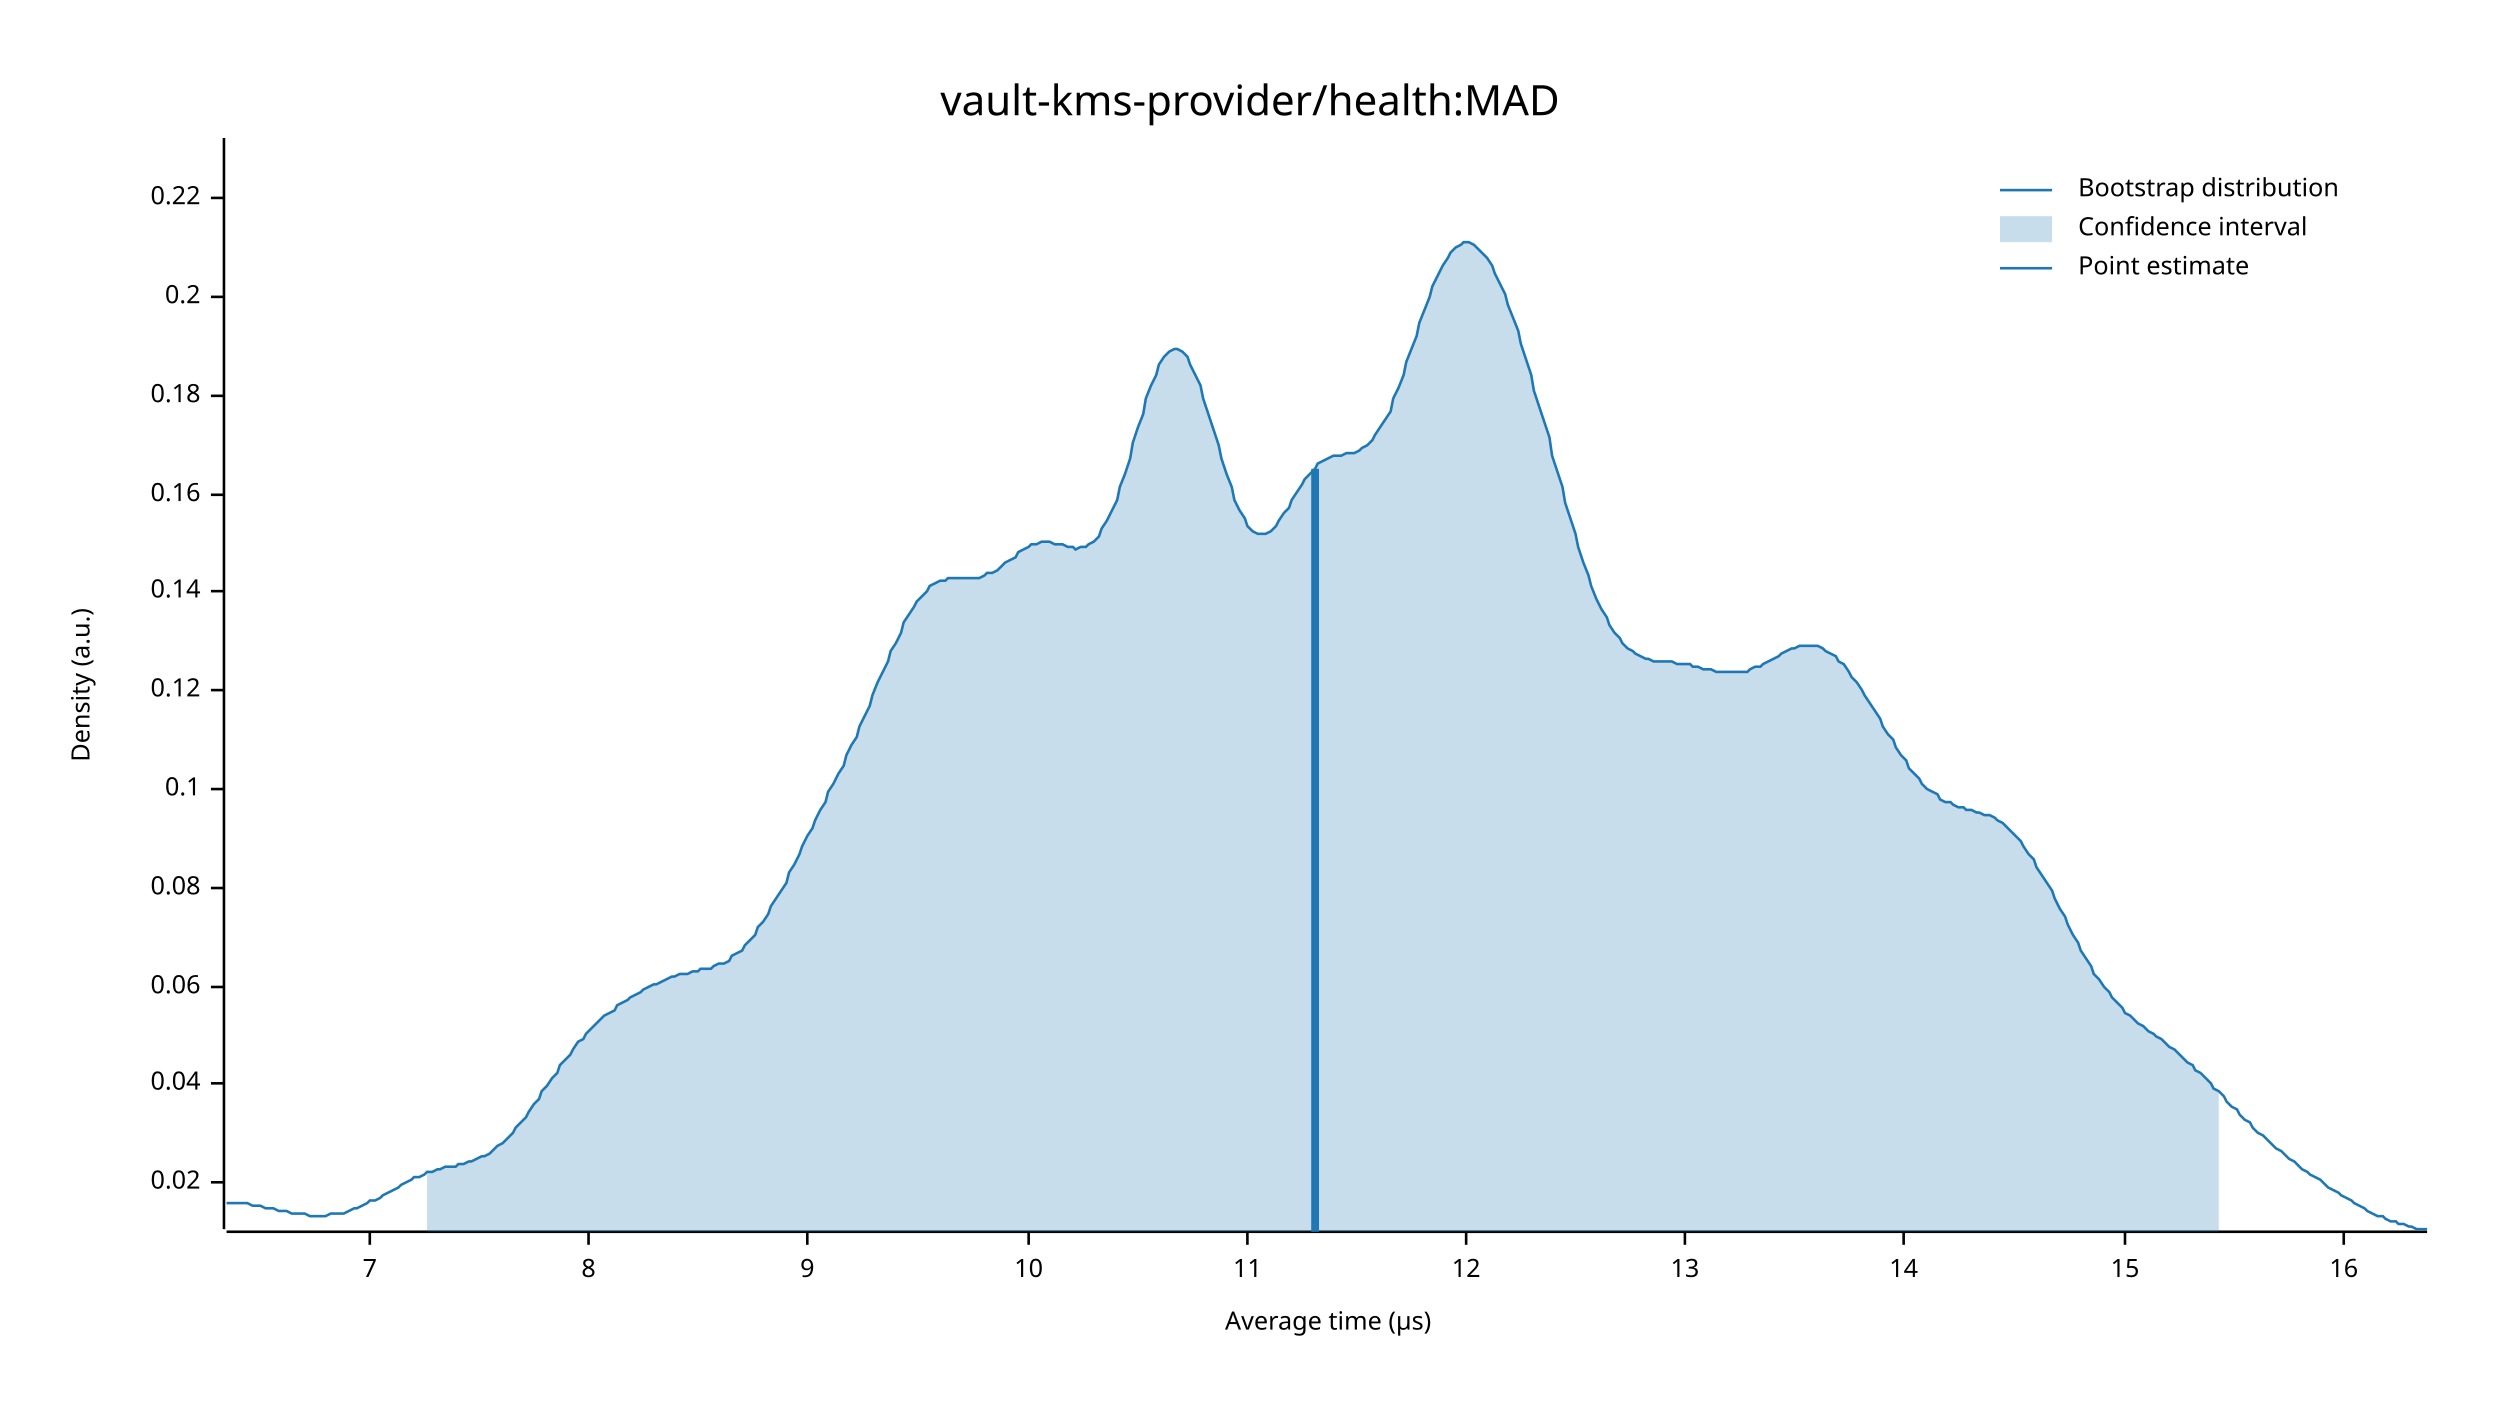
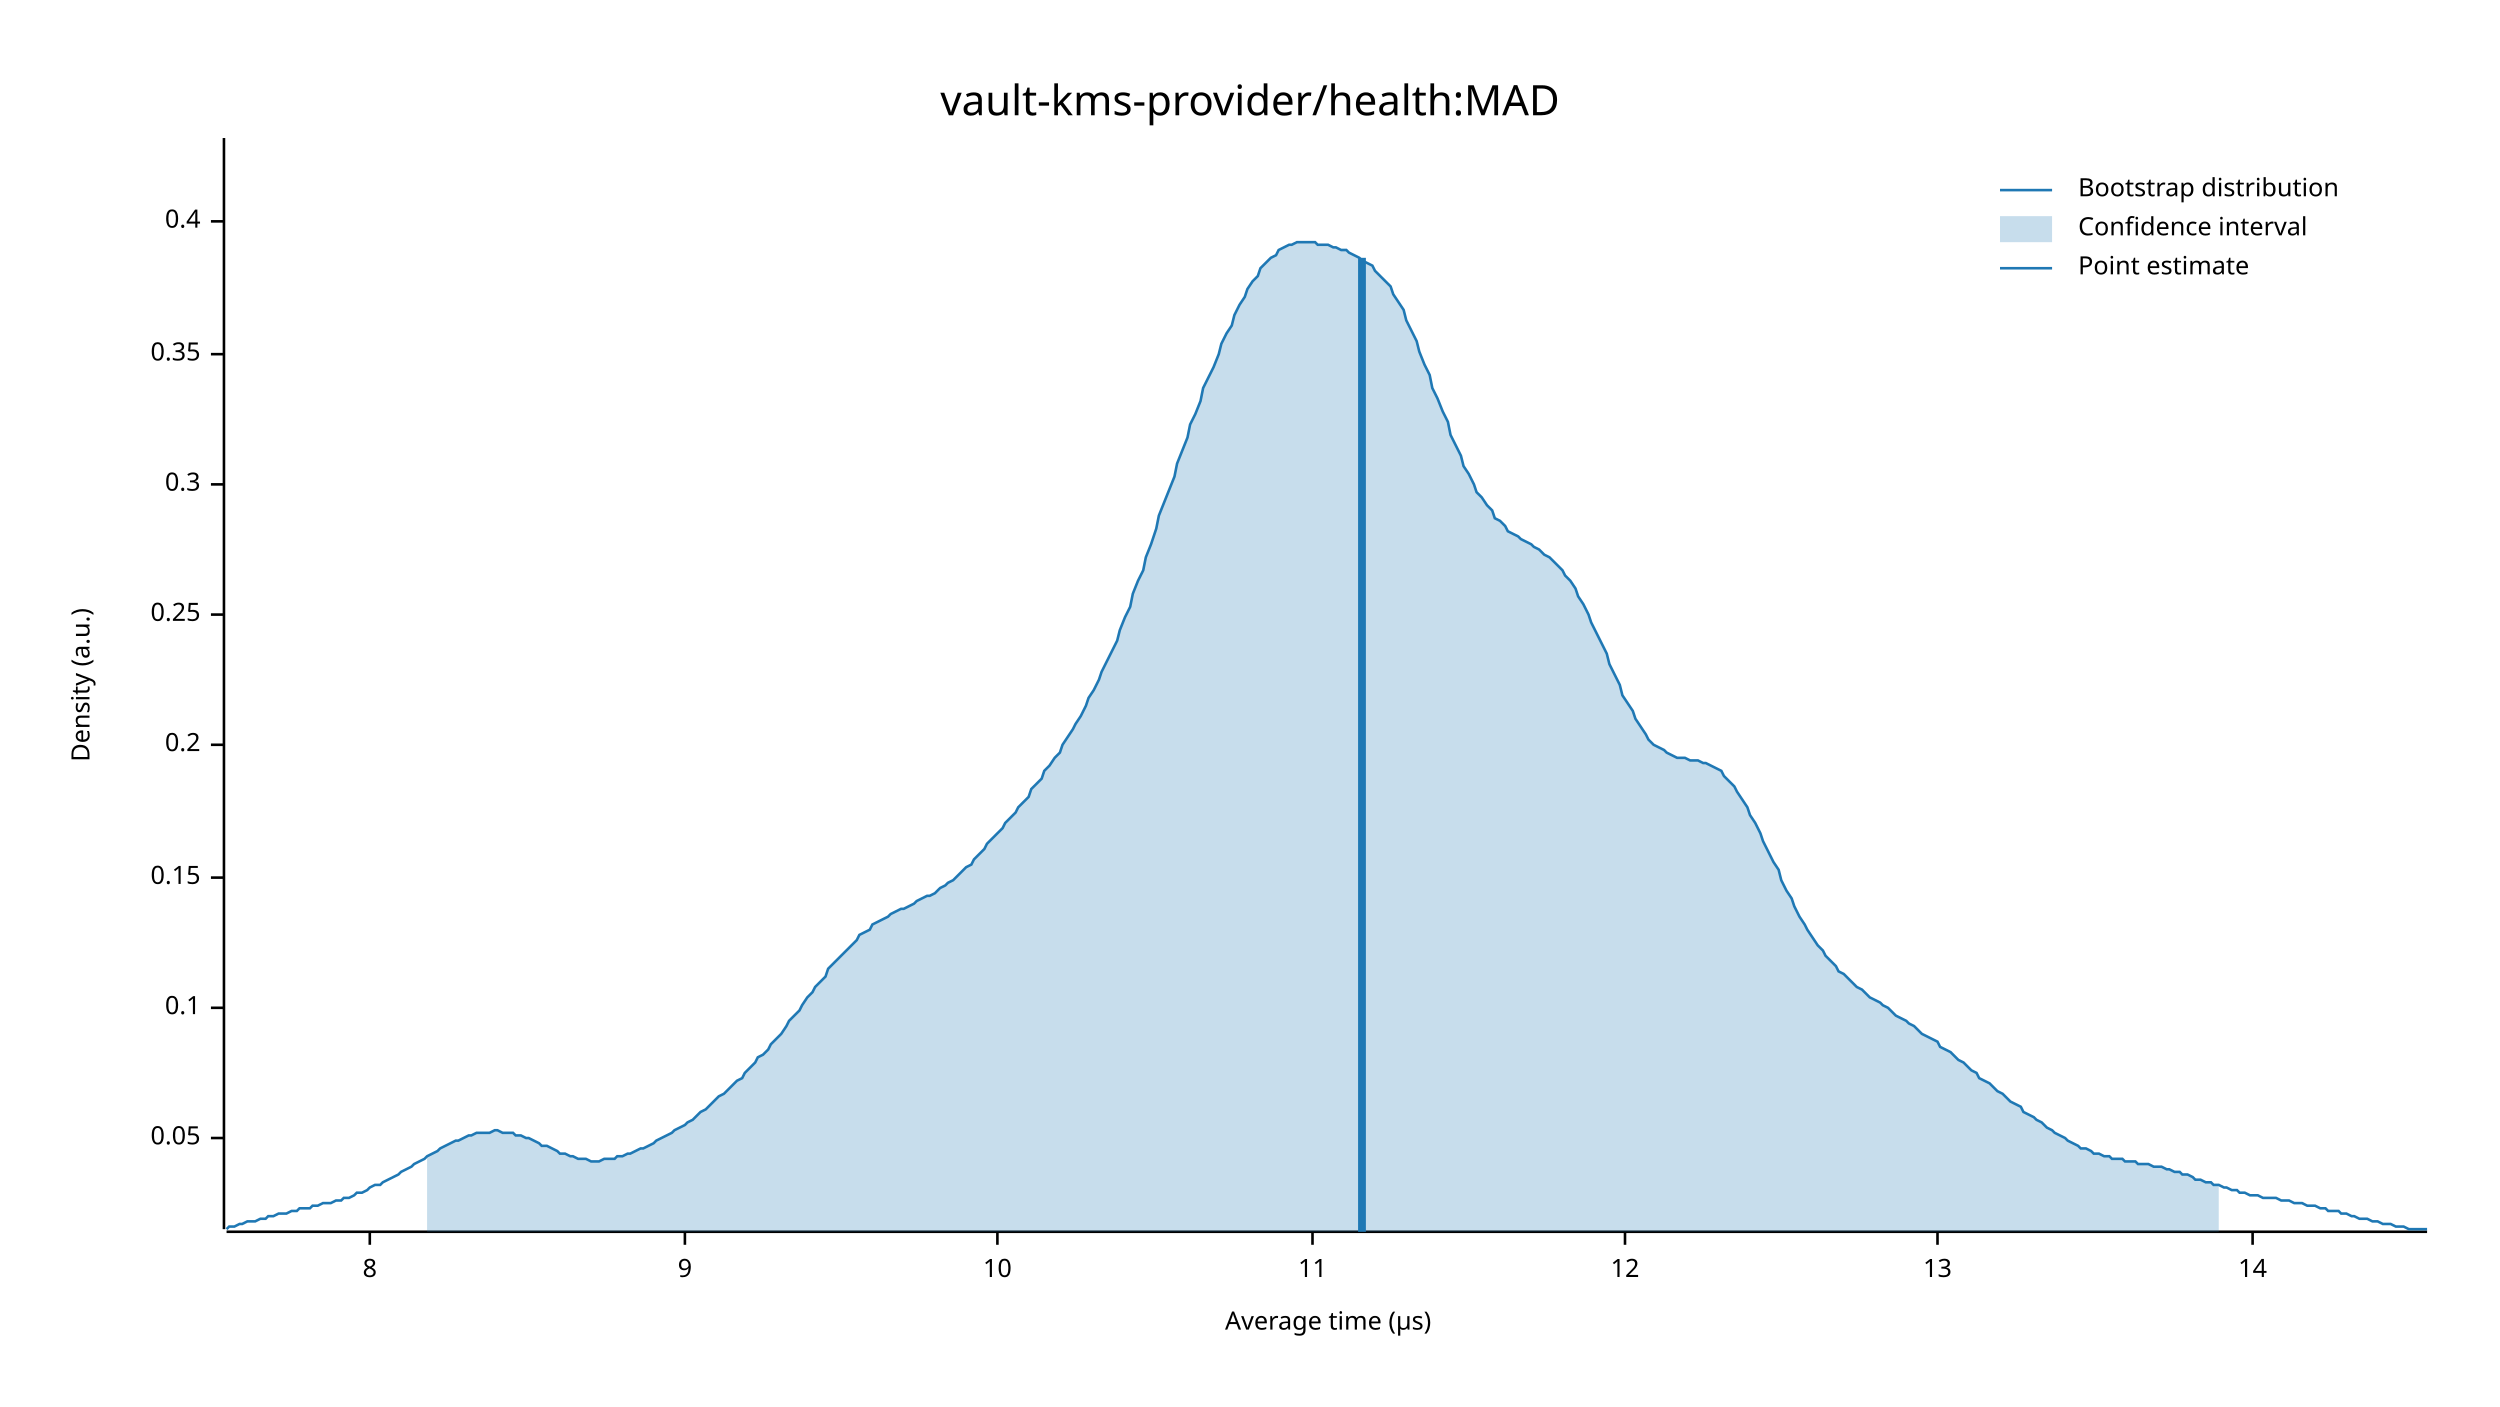
<svg xmlns="http://www.w3.org/2000/svg" width="960" height="540" viewBox="0 0 960 540">
  <text x="480" y="32" dy="0.76em" text-anchor="middle" font-family="sans-serif" font-size="16.129" opacity="1" fill="#000000">
vault-kms-provider/health:MAD
</text>
  <text x="27" y="263" dy="0.76em" text-anchor="middle" font-family="sans-serif" font-size="9.677" opacity="1" fill="#000000" transform="rotate(270, 27, 263)">
Density (a.u.)
</text>
  <text x="510" y="513" dy="-0.5ex" text-anchor="middle" font-family="sans-serif" font-size="9.677" opacity="1" fill="#000000">
Average time (µs)
</text>
  <polyline fill="none" opacity="1" stroke="#000000" stroke-width="1" points="86,53 86,472 " />
-   <text x="77" y="454" dy="0.5ex" text-anchor="end" font-family="sans-serif" font-size="9.677" opacity="1" fill="#000000">
- 0.02
+   <text x="77" y="437" dy="0.5ex" text-anchor="end" font-family="sans-serif" font-size="9.677" opacity="1" fill="#000000">
+ 0.05
</text>
-   <polyline fill="none" opacity="1" stroke="#000000" stroke-width="1" points="81,454 86,454 " />
-   <text x="77" y="416" dy="0.5ex" text-anchor="end" font-family="sans-serif" font-size="9.677" opacity="1" fill="#000000">
- 0.04
- </text>
-   <polyline fill="none" opacity="1" stroke="#000000" stroke-width="1" points="81,416 86,416 " />
-   <text x="77" y="379" dy="0.5ex" text-anchor="end" font-family="sans-serif" font-size="9.677" opacity="1" fill="#000000">
- 0.06
- </text>
-   <polyline fill="none" opacity="1" stroke="#000000" stroke-width="1" points="81,379 86,379 " />
-   <text x="77" y="341" dy="0.5ex" text-anchor="end" font-family="sans-serif" font-size="9.677" opacity="1" fill="#000000">
- 0.08
- </text>
-   <polyline fill="none" opacity="1" stroke="#000000" stroke-width="1" points="81,341 86,341 " />
-   <text x="77" y="303" dy="0.5ex" text-anchor="end" font-family="sans-serif" font-size="9.677" opacity="1" fill="#000000">
+   <polyline fill="none" opacity="1" stroke="#000000" stroke-width="1" points="81,437 86,437 " />
+   <text x="77" y="387" dy="0.5ex" text-anchor="end" font-family="sans-serif" font-size="9.677" opacity="1" fill="#000000">
0.1
</text>
-   <polyline fill="none" opacity="1" stroke="#000000" stroke-width="1" points="81,303 86,303 " />
-   <text x="77" y="265" dy="0.5ex" text-anchor="end" font-family="sans-serif" font-size="9.677" opacity="1" fill="#000000">
- 0.12
+   <polyline fill="none" opacity="1" stroke="#000000" stroke-width="1" points="81,387 86,387 " />
+   <text x="77" y="337" dy="0.5ex" text-anchor="end" font-family="sans-serif" font-size="9.677" opacity="1" fill="#000000">
+ 0.15
</text>
-   <polyline fill="none" opacity="1" stroke="#000000" stroke-width="1" points="81,265 86,265 " />
-   <text x="77" y="227" dy="0.5ex" text-anchor="end" font-family="sans-serif" font-size="9.677" opacity="1" fill="#000000">
- 0.14
- </text>
-   <polyline fill="none" opacity="1" stroke="#000000" stroke-width="1" points="81,227 86,227 " />
-   <text x="77" y="190" dy="0.5ex" text-anchor="end" font-family="sans-serif" font-size="9.677" opacity="1" fill="#000000">
- 0.16
- </text>
-   <polyline fill="none" opacity="1" stroke="#000000" stroke-width="1" points="81,190 86,190 " />
-   <text x="77" y="152" dy="0.5ex" text-anchor="end" font-family="sans-serif" font-size="9.677" opacity="1" fill="#000000">
- 0.18
- </text>
-   <polyline fill="none" opacity="1" stroke="#000000" stroke-width="1" points="81,152 86,152 " />
-   <text x="77" y="114" dy="0.5ex" text-anchor="end" font-family="sans-serif" font-size="9.677" opacity="1" fill="#000000">
+   <polyline fill="none" opacity="1" stroke="#000000" stroke-width="1" points="81,337 86,337 " />
+   <text x="77" y="286" dy="0.5ex" text-anchor="end" font-family="sans-serif" font-size="9.677" opacity="1" fill="#000000">
0.2
</text>
-   <polyline fill="none" opacity="1" stroke="#000000" stroke-width="1" points="81,114 86,114 " />
-   <text x="77" y="76" dy="0.5ex" text-anchor="end" font-family="sans-serif" font-size="9.677" opacity="1" fill="#000000">
- 0.22
+   <polyline fill="none" opacity="1" stroke="#000000" stroke-width="1" points="81,286 86,286 " />
+   <text x="77" y="236" dy="0.5ex" text-anchor="end" font-family="sans-serif" font-size="9.677" opacity="1" fill="#000000">
+ 0.25
</text>
-   <polyline fill="none" opacity="1" stroke="#000000" stroke-width="1" points="81,76 86,76 " />
+   <polyline fill="none" opacity="1" stroke="#000000" stroke-width="1" points="81,236 86,236 " />
+   <text x="77" y="186" dy="0.5ex" text-anchor="end" font-family="sans-serif" font-size="9.677" opacity="1" fill="#000000">
+ 0.3
+ </text>
+   <polyline fill="none" opacity="1" stroke="#000000" stroke-width="1" points="81,186 86,186 " />
+   <text x="77" y="136" dy="0.5ex" text-anchor="end" font-family="sans-serif" font-size="9.677" opacity="1" fill="#000000">
+ 0.35
+ </text>
+   <polyline fill="none" opacity="1" stroke="#000000" stroke-width="1" points="81,136 86,136 " />
+   <text x="77" y="85" dy="0.5ex" text-anchor="end" font-family="sans-serif" font-size="9.677" opacity="1" fill="#000000">
+ 0.4
+ </text>
+   <polyline fill="none" opacity="1" stroke="#000000" stroke-width="1" points="81,85 86,85 " />
  <polyline fill="none" opacity="1" stroke="#000000" stroke-width="1" points="87,473 932,473 " />
  <text x="142" y="483" dy="0.76em" text-anchor="middle" font-family="sans-serif" font-size="9.677" opacity="1" fill="#000000">
- 7
+ 8
</text>
  <polyline fill="none" opacity="1" stroke="#000000" stroke-width="1" points="142,473 142,478 " />
-   <text x="226" y="483" dy="0.76em" text-anchor="middle" font-family="sans-serif" font-size="9.677" opacity="1" fill="#000000">
- 8
- </text>
-   <polyline fill="none" opacity="1" stroke="#000000" stroke-width="1" points="226,473 226,478 " />
-   <text x="310" y="483" dy="0.76em" text-anchor="middle" font-family="sans-serif" font-size="9.677" opacity="1" fill="#000000">
+   <text x="263" y="483" dy="0.76em" text-anchor="middle" font-family="sans-serif" font-size="9.677" opacity="1" fill="#000000">
9
</text>
-   <polyline fill="none" opacity="1" stroke="#000000" stroke-width="1" points="310,473 310,478 " />
-   <text x="395" y="483" dy="0.76em" text-anchor="middle" font-family="sans-serif" font-size="9.677" opacity="1" fill="#000000">
+   <polyline fill="none" opacity="1" stroke="#000000" stroke-width="1" points="263,473 263,478 " />
+   <text x="383" y="483" dy="0.76em" text-anchor="middle" font-family="sans-serif" font-size="9.677" opacity="1" fill="#000000">
10
</text>
-   <polyline fill="none" opacity="1" stroke="#000000" stroke-width="1" points="395,473 395,478 " />
-   <text x="479" y="483" dy="0.76em" text-anchor="middle" font-family="sans-serif" font-size="9.677" opacity="1" fill="#000000">
+   <polyline fill="none" opacity="1" stroke="#000000" stroke-width="1" points="383,473 383,478 " />
+   <text x="504" y="483" dy="0.76em" text-anchor="middle" font-family="sans-serif" font-size="9.677" opacity="1" fill="#000000">
11
</text>
-   <polyline fill="none" opacity="1" stroke="#000000" stroke-width="1" points="479,473 479,478 " />
-   <text x="563" y="483" dy="0.76em" text-anchor="middle" font-family="sans-serif" font-size="9.677" opacity="1" fill="#000000">
+   <polyline fill="none" opacity="1" stroke="#000000" stroke-width="1" points="504,473 504,478 " />
+   <text x="624" y="483" dy="0.76em" text-anchor="middle" font-family="sans-serif" font-size="9.677" opacity="1" fill="#000000">
12
</text>
-   <polyline fill="none" opacity="1" stroke="#000000" stroke-width="1" points="563,473 563,478 " />
-   <text x="647" y="483" dy="0.76em" text-anchor="middle" font-family="sans-serif" font-size="9.677" opacity="1" fill="#000000">
+   <polyline fill="none" opacity="1" stroke="#000000" stroke-width="1" points="624,473 624,478 " />
+   <text x="744" y="483" dy="0.76em" text-anchor="middle" font-family="sans-serif" font-size="9.677" opacity="1" fill="#000000">
13
</text>
-   <polyline fill="none" opacity="1" stroke="#000000" stroke-width="1" points="647,473 647,478 " />
-   <text x="731" y="483" dy="0.76em" text-anchor="middle" font-family="sans-serif" font-size="9.677" opacity="1" fill="#000000">
+   <polyline fill="none" opacity="1" stroke="#000000" stroke-width="1" points="744,473 744,478 " />
+   <text x="865" y="483" dy="0.76em" text-anchor="middle" font-family="sans-serif" font-size="9.677" opacity="1" fill="#000000">
14
</text>
-   <polyline fill="none" opacity="1" stroke="#000000" stroke-width="1" points="731,473 731,478 " />
-   <text x="816" y="483" dy="0.76em" text-anchor="middle" font-family="sans-serif" font-size="9.677" opacity="1" fill="#000000">
- 15
- </text>
-   <polyline fill="none" opacity="1" stroke="#000000" stroke-width="1" points="816,473 816,478 " />
-   <text x="900" y="483" dy="0.76em" text-anchor="middle" font-family="sans-serif" font-size="9.677" opacity="1" fill="#000000">
- 16
- </text>
-   <polyline fill="none" opacity="1" stroke="#000000" stroke-width="1" points="900,473 900,478 " />
-   <polyline fill="none" opacity="1" stroke="#1F78B4" stroke-width="1" points="87,462 88,462 90,462 92,462 93,462 95,462 97,463 98,463 100,463 102,464 103,464 105,464 107,465 109,465 110,465 112,466 114,466 115,466 117,466 119,467 120,467 122,467 124,467 125,467 127,466 129,466 131,466 132,466 134,465 136,464 137,464 139,463 141,462 142,461 144,461 146,460 147,459 149,458 151,457 153,456 154,455 156,454 158,453 159,452 161,452 163,451 164,450 166,450 168,449 169,449 171,448 173,448 175,448 176,447 178,447 180,446 181,446 183,445 185,444 186,444 188,443 190,441 191,440 193,439 195,437 197,435 198,433 200,431 202,429 203,427 205,424 207,422 208,419 210,417 212,414 214,412 215,409 217,407 219,405 220,403 222,400 224,399 225,397 227,395 229,393 230,392 232,390 234,389 236,388 237,386 239,385 241,384 242,383 244,382 246,381 247,380 249,379 251,378 252,378 254,377 256,376 258,375 259,375 261,374 263,374 264,374 266,373 268,373 269,372 271,372 273,372 274,371 276,370 278,370 280,369 281,367 283,366 285,365 286,363 288,361 290,359 291,356 293,354 295,351 296,348 298,345 300,342 302,339 303,335 305,332 307,328 308,325 310,321 312,318 313,315 315,311 317,308 318,304 320,301 322,297 324,294 325,290 327,286 329,283 330,279 332,275 334,271 335,267 337,262 339,258 341,254 342,250 344,247 346,243 347,239 349,236 351,233 352,231 354,229 356,227 357,225 359,224 361,223 363,223 364,222 366,222 368,222 369,222 371,222 373,222 374,222 376,222 378,221 379,220 381,220 383,219 385,217 386,216 388,215 390,214 391,212 393,211 395,210 396,209 398,209 400,208 401,208 403,208 405,209 407,209 408,209 410,210 412,210 413,211 415,210 417,210 418,209 420,208 422,206 423,203 425,200 427,196 429,192 430,187 432,182 434,176 435,170 437,164 439,159 440,153 442,148 444,144 445,140 447,137 449,135 451,134 452,134 454,135 456,137 457,140 459,144 461,148 462,153 464,159 466,165 468,171 469,176 471,182 473,187 474,192 476,196 478,199 479,202 481,204 483,205 484,205 486,205 488,204 490,202 491,200 493,197 495,195 496,192 498,189 500,186 501,184 503,182 505,180 506,178 508,177 510,176 512,175 513,175 515,175 517,174 518,174 520,174 522,173 523,172 525,171 527,169 528,167 530,164 532,161 534,158 535,153 537,149 539,144 540,139 542,134 544,129 545,124 547,119 549,114 550,110 552,106 554,102 556,99 557,97 559,95 561,94 562,93 564,93 566,94 567,95 569,97 571,99 573,102 574,105 576,109 578,113 579,117 581,122 583,127 584,132 586,138 588,144 589,150 591,156 593,162 595,168 596,175 598,181 600,187 601,193 603,199 605,205 606,210 608,216 610,221 611,225 613,230 615,234 617,237 618,240 620,243 622,245 623,247 625,249 627,250 628,251 630,252 632,253 633,253 635,254 637,254 639,254 640,254 642,254 644,255 645,255 647,255 649,255 650,256 652,256 654,257 655,257 657,257 659,258 661,258 662,258 664,258 666,258 667,258 669,258 671,258 672,257 674,256 676,256 677,255 679,254 681,253 683,252 684,251 686,250 688,249 689,249 691,248 693,248 694,248 696,248 698,248 700,249 701,250 703,251 705,252 706,254 708,255 710,258 711,260 713,262 715,265 716,267 718,270 720,273 722,276 723,279 725,282 727,284 728,287 730,290 732,292 733,295 735,297 737,299 738,301 740,303 742,304 744,305 745,307 747,308 749,308 750,309 752,310 754,310 755,311 757,311 759,312 760,312 762,313 764,313 766,314 767,315 769,316 771,318 772,319 774,321 776,323 777,325 779,328 781,330 782,333 784,336 786,339 788,342 789,345 791,349 793,352 794,355 796,359 798,362 799,365 801,368 803,371 804,374 806,376 808,379 810,381 811,383 813,385 815,387 816,389 818,390 820,392 821,393 823,394 825,396 827,397 828,398 830,399 832,401 833,402 835,403 837,405 838,406 840,408 842,409 843,411 845,412 847,414 849,416 850,418 852,419 854,421 855,423 857,425 859,426 860,428 862,430 864,431 865,433 867,435 869,436 871,438 872,439 874,441 876,442 877,443 879,445 881,446 882,447 884,449 886,450 887,451 889,452 891,453 893,455 894,456 896,457 898,458 899,459 901,460 903,461 904,462 906,463 908,464 909,465 911,466 913,467 915,467 916,468 918,469 920,469 921,470 923,470 925,471 926,471 928,472 930,472 932,472 " />
-   <polygon opacity="0.25" fill="#1F78B4" points="164,450 166,450 168,449 169,449 171,448 173,448 175,448 176,447 178,447 180,446 181,446 183,445 185,444 186,444 188,443 190,441 191,440 193,439 195,437 197,435 198,433 200,431 202,429 203,427 205,424 207,422 208,419 210,417 212,414 214,412 215,409 217,407 219,405 220,403 222,400 224,399 225,397 227,395 229,393 230,392 232,390 234,389 236,388 237,386 239,385 241,384 242,383 244,382 246,381 247,380 249,379 251,378 252,378 254,377 256,376 258,375 259,375 261,374 263,374 264,374 266,373 268,373 269,372 271,372 273,372 274,371 276,370 278,370 280,369 281,367 283,366 285,365 286,363 288,361 290,359 291,356 293,354 295,351 296,348 298,345 300,342 302,339 303,335 305,332 307,328 308,325 310,321 312,318 313,315 315,311 317,308 318,304 320,301 322,297 324,294 325,290 327,286 329,283 330,279 332,275 334,271 335,267 337,262 339,258 341,254 342,250 344,247 346,243 347,239 349,236 351,233 352,231 354,229 356,227 357,225 359,224 361,223 363,223 364,222 366,222 368,222 369,222 371,222 373,222 374,222 376,222 378,221 379,220 381,220 383,219 385,217 386,216 388,215 390,214 391,212 393,211 395,210 396,209 398,209 400,208 401,208 403,208 405,209 407,209 408,209 410,210 412,210 413,211 415,210 417,210 418,209 420,208 422,206 423,203 425,200 427,196 429,192 430,187 432,182 434,176 435,170 437,164 439,159 440,153 442,148 444,144 445,140 447,137 449,135 451,134 452,134 454,135 456,137 457,140 459,144 461,148 462,153 464,159 466,165 468,171 469,176 471,182 473,187 474,192 476,196 478,199 479,202 481,204 483,205 484,205 486,205 488,204 490,202 491,200 493,197 495,195 496,192 498,189 500,186 501,184 503,182 505,180 506,178 508,177 510,176 512,175 513,175 515,175 517,174 518,174 520,174 522,173 523,172 525,171 527,169 528,167 530,164 532,161 534,158 535,153 537,149 539,144 540,139 542,134 544,129 545,124 547,119 549,114 550,110 552,106 554,102 556,99 557,97 559,95 561,94 562,93 564,93 566,94 567,95 569,97 571,99 573,102 574,105 576,109 578,113 579,117 581,122 583,127 584,132 586,138 588,144 589,150 591,156 593,162 595,168 596,175 598,181 600,187 601,193 603,199 605,205 606,210 608,216 610,221 611,225 613,230 615,234 617,237 618,240 620,243 622,245 623,247 625,249 627,250 628,251 630,252 632,253 633,253 635,254 637,254 639,254 640,254 642,254 644,255 645,255 647,255 649,255 650,256 652,256 654,257 655,257 657,257 659,258 661,258 662,258 664,258 666,258 667,258 669,258 671,258 672,257 674,256 676,256 677,255 679,254 681,253 683,252 684,251 686,250 688,249 689,249 691,248 693,248 694,248 696,248 698,248 700,249 701,250 703,251 705,252 706,254 708,255 710,258 711,260 713,262 715,265 716,267 718,270 720,273 722,276 723,279 725,282 727,284 728,287 730,290 732,292 733,295 735,297 737,299 738,301 740,303 742,304 744,305 745,307 747,308 749,308 750,309 752,310 754,310 755,311 757,311 759,312 760,312 762,313 764,313 766,314 767,315 769,316 771,318 772,319 774,321 776,323 777,325 779,328 781,330 782,333 784,336 786,339 788,342 789,345 791,349 793,352 794,355 796,359 798,362 799,365 801,368 803,371 804,374 806,376 808,379 810,381 811,383 813,385 815,387 816,389 818,390 820,392 821,393 823,394 825,396 827,397 828,398 830,399 832,401 833,402 835,403 837,405 838,406 840,408 842,409 843,411 845,412 847,414 849,416 850,418 852,419 852,473 164,473 " />
-   <polyline fill="none" opacity="1" stroke="#1F78B4" stroke-width="3" points="505,473 505,180 " />
+   <polyline fill="none" opacity="1" stroke="#000000" stroke-width="1" points="865,473 865,478 " />
+   <polyline fill="none" opacity="1" stroke="#1F78B4" stroke-width="1" points="87,472 88,471 90,471 92,470 93,470 95,469 97,469 98,469 100,468 102,468 103,467 105,467 107,466 109,466 110,466 112,465 114,465 115,464 117,464 119,464 120,463 122,463 124,462 125,462 127,462 129,461 131,461 132,460 134,460 136,459 137,458 139,458 141,457 142,456 144,455 146,455 147,454 149,453 151,452 153,451 154,450 156,449 158,448 159,447 161,446 163,445 164,444 166,443 168,442 169,441 171,440 173,439 175,438 176,438 178,437 180,436 181,436 183,435 185,435 186,435 188,435 190,434 191,434 193,435 195,435 197,435 198,436 200,436 202,437 203,437 205,438 207,439 208,440 210,440 212,441 214,442 215,443 217,443 219,444 220,444 222,445 224,445 225,445 227,446 229,446 230,446 232,445 234,445 236,445 237,444 239,444 241,443 242,443 244,442 246,441 247,441 249,440 251,439 252,438 254,437 256,436 258,435 259,434 261,433 263,432 264,431 266,430 268,428 269,427 271,426 273,424 274,423 276,421 278,420 280,418 281,417 283,415 285,414 286,412 288,410 290,408 291,406 293,405 295,403 296,401 298,399 300,397 302,394 303,392 305,390 307,388 308,386 310,383 312,381 313,379 315,377 317,375 318,372 320,370 322,368 324,366 325,365 327,363 329,361 330,359 332,358 334,357 335,355 337,354 339,353 341,352 342,351 344,350 346,349 347,349 349,348 351,347 352,346 354,345 356,344 357,344 359,343 361,341 363,340 364,339 366,338 368,336 369,335 371,333 373,332 374,330 376,328 378,326 379,324 381,322 383,320 385,318 386,316 388,314 390,312 391,310 393,308 395,306 396,303 398,301 400,299 401,296 403,294 405,291 407,289 408,286 410,283 412,280 413,278 415,275 417,271 418,268 420,265 422,261 423,258 425,254 427,250 429,246 430,242 432,237 434,233 435,228 437,223 439,219 440,214 442,209 444,203 445,198 447,193 449,188 451,183 452,178 454,173 456,168 457,163 459,159 461,154 462,149 464,145 466,141 468,136 469,132 471,128 473,125 474,121 476,117 478,114 479,111 481,108 483,106 484,103 486,101 488,99 490,98 491,96 493,95 495,94 496,94 498,93 500,93 501,93 503,93 505,93 506,94 508,94 510,94 512,95 513,95 515,96 517,96 518,97 520,98 522,99 523,100 525,101 527,102 528,104 530,106 532,108 534,110 535,113 537,116 539,119 540,123 542,127 544,131 545,135 547,140 549,144 550,149 552,153 554,158 556,162 557,167 559,171 561,175 562,179 564,182 566,186 567,189 569,191 571,194 573,196 574,199 576,200 578,202 579,204 581,205 583,206 584,207 586,208 588,209 589,210 591,211 593,213 595,214 596,215 598,217 600,219 601,221 603,223 605,226 606,229 608,232 610,236 611,239 613,243 615,247 617,251 618,255 620,259 622,263 623,267 625,270 627,273 628,276 630,279 632,282 633,284 635,286 637,287 639,288 640,289 642,290 644,291 645,291 647,291 649,292 650,292 652,292 654,293 655,293 657,294 659,295 661,296 662,298 664,300 666,302 667,304 669,307 671,310 672,313 674,316 676,320 677,323 679,327 681,331 683,334 684,338 686,342 688,345 689,348 691,352 693,355 694,357 696,360 698,363 700,365 701,367 703,369 705,371 706,373 708,374 710,376 711,377 713,379 715,380 716,381 718,383 720,384 722,385 723,386 725,387 727,389 728,390 730,391 732,392 733,393 735,394 737,396 738,397 740,398 742,399 744,400 745,402 747,403 749,404 750,405 752,407 754,408 755,409 757,411 759,412 760,414 762,415 764,416 766,418 767,419 769,420 771,422 772,423 774,424 776,425 777,427 779,428 781,429 782,430 784,431 786,433 788,434 789,435 791,436 793,437 794,438 796,439 798,440 799,441 801,441 803,442 804,443 806,443 808,444 810,444 811,445 813,445 815,445 816,446 818,446 820,446 821,447 823,447 825,447 827,448 828,448 830,448 832,449 833,449 835,450 837,450 838,451 840,451 842,452 843,453 845,453 847,454 849,454 850,455 852,455 854,456 855,456 857,457 859,457 860,458 862,458 864,459 865,459 867,459 869,460 871,460 872,460 874,460 876,461 877,461 879,461 881,462 882,462 884,462 886,463 887,463 889,463 891,464 893,464 894,465 896,465 898,465 899,466 901,466 903,467 904,467 906,468 908,468 909,468 911,469 913,469 915,470 916,470 918,470 920,471 921,471 923,471 925,472 926,472 928,472 930,472 932,472 " />
+   <polygon opacity="0.25" fill="#1F78B4" points="164,444 166,443 168,442 169,441 171,440 173,439 175,438 176,438 178,437 180,436 181,436 183,435 185,435 186,435 188,435 190,434 191,434 193,435 195,435 197,435 198,436 200,436 202,437 203,437 205,438 207,439 208,440 210,440 212,441 214,442 215,443 217,443 219,444 220,444 222,445 224,445 225,445 227,446 229,446 230,446 232,445 234,445 236,445 237,444 239,444 241,443 242,443 244,442 246,441 247,441 249,440 251,439 252,438 254,437 256,436 258,435 259,434 261,433 263,432 264,431 266,430 268,428 269,427 271,426 273,424 274,423 276,421 278,420 280,418 281,417 283,415 285,414 286,412 288,410 290,408 291,406 293,405 295,403 296,401 298,399 300,397 302,394 303,392 305,390 307,388 308,386 310,383 312,381 313,379 315,377 317,375 318,372 320,370 322,368 324,366 325,365 327,363 329,361 330,359 332,358 334,357 335,355 337,354 339,353 341,352 342,351 344,350 346,349 347,349 349,348 351,347 352,346 354,345 356,344 357,344 359,343 361,341 363,340 364,339 366,338 368,336 369,335 371,333 373,332 374,330 376,328 378,326 379,324 381,322 383,320 385,318 386,316 388,314 390,312 391,310 393,308 395,306 396,303 398,301 400,299 401,296 403,294 405,291 407,289 408,286 410,283 412,280 413,278 415,275 417,271 418,268 420,265 422,261 423,258 425,254 427,250 429,246 430,242 432,237 434,233 435,228 437,223 439,219 440,214 442,209 444,203 445,198 447,193 449,188 451,183 452,178 454,173 456,168 457,163 459,159 461,154 462,149 464,145 466,141 468,136 469,132 471,128 473,125 474,121 476,117 478,114 479,111 481,108 483,106 484,103 486,101 488,99 490,98 491,96 493,95 495,94 496,94 498,93 500,93 501,93 503,93 505,93 506,94 508,94 510,94 512,95 513,95 515,96 517,96 518,97 520,98 522,99 523,100 525,101 527,102 528,104 530,106 532,108 534,110 535,113 537,116 539,119 540,123 542,127 544,131 545,135 547,140 549,144 550,149 552,153 554,158 556,162 557,167 559,171 561,175 562,179 564,182 566,186 567,189 569,191 571,194 573,196 574,199 576,200 578,202 579,204 581,205 583,206 584,207 586,208 588,209 589,210 591,211 593,213 595,214 596,215 598,217 600,219 601,221 603,223 605,226 606,229 608,232 610,236 611,239 613,243 615,247 617,251 618,255 620,259 622,263 623,267 625,270 627,273 628,276 630,279 632,282 633,284 635,286 637,287 639,288 640,289 642,290 644,291 645,291 647,291 649,292 650,292 652,292 654,293 655,293 657,294 659,295 661,296 662,298 664,300 666,302 667,304 669,307 671,310 672,313 674,316 676,320 677,323 679,327 681,331 683,334 684,338 686,342 688,345 689,348 691,352 693,355 694,357 696,360 698,363 700,365 701,367 703,369 705,371 706,373 708,374 710,376 711,377 713,379 715,380 716,381 718,383 720,384 722,385 723,386 725,387 727,389 728,390 730,391 732,392 733,393 735,394 737,396 738,397 740,398 742,399 744,400 745,402 747,403 749,404 750,405 752,407 754,408 755,409 757,411 759,412 760,414 762,415 764,416 766,418 767,419 769,420 771,422 772,423 774,424 776,425 777,427 779,428 781,429 782,430 784,431 786,433 788,434 789,435 791,436 793,437 794,438 796,439 798,440 799,441 801,441 803,442 804,443 806,443 808,444 810,444 811,445 813,445 815,445 816,446 818,446 820,446 821,447 823,447 825,447 827,448 828,448 830,448 832,449 833,449 835,450 837,450 838,451 840,451 842,452 843,453 845,453 847,454 849,454 850,455 852,455 852,473 164,473 " />
+   <polyline fill="none" opacity="1" stroke="#1F78B4" stroke-width="3" points="523,473 523,99 " />
  <text x="798" y="68" dy="0.76em" text-anchor="start" font-family="sans-serif" font-size="9.677" opacity="1" fill="#000000">
Bootstrap distribution
</text>
  <text x="798" y="83" dy="0.76em" text-anchor="start" font-family="sans-serif" font-size="9.677" opacity="1" fill="#000000">
Confidence interval
</text>
  <text x="798" y="98" dy="0.76em" text-anchor="start" font-family="sans-serif" font-size="9.677" opacity="1" fill="#000000">
Point estimate
</text>
  <polyline fill="none" opacity="1" stroke="#1F78B4" stroke-width="1" points="768,73 788,73 " />
  <rect x="768" y="83" width="20" height="10" opacity="0.25" fill="#1F78B4" stroke="none" />
  <polyline fill="none" opacity="1" stroke="#1F78B4" stroke-width="1" points="768,103 788,103 " />
</svg>
